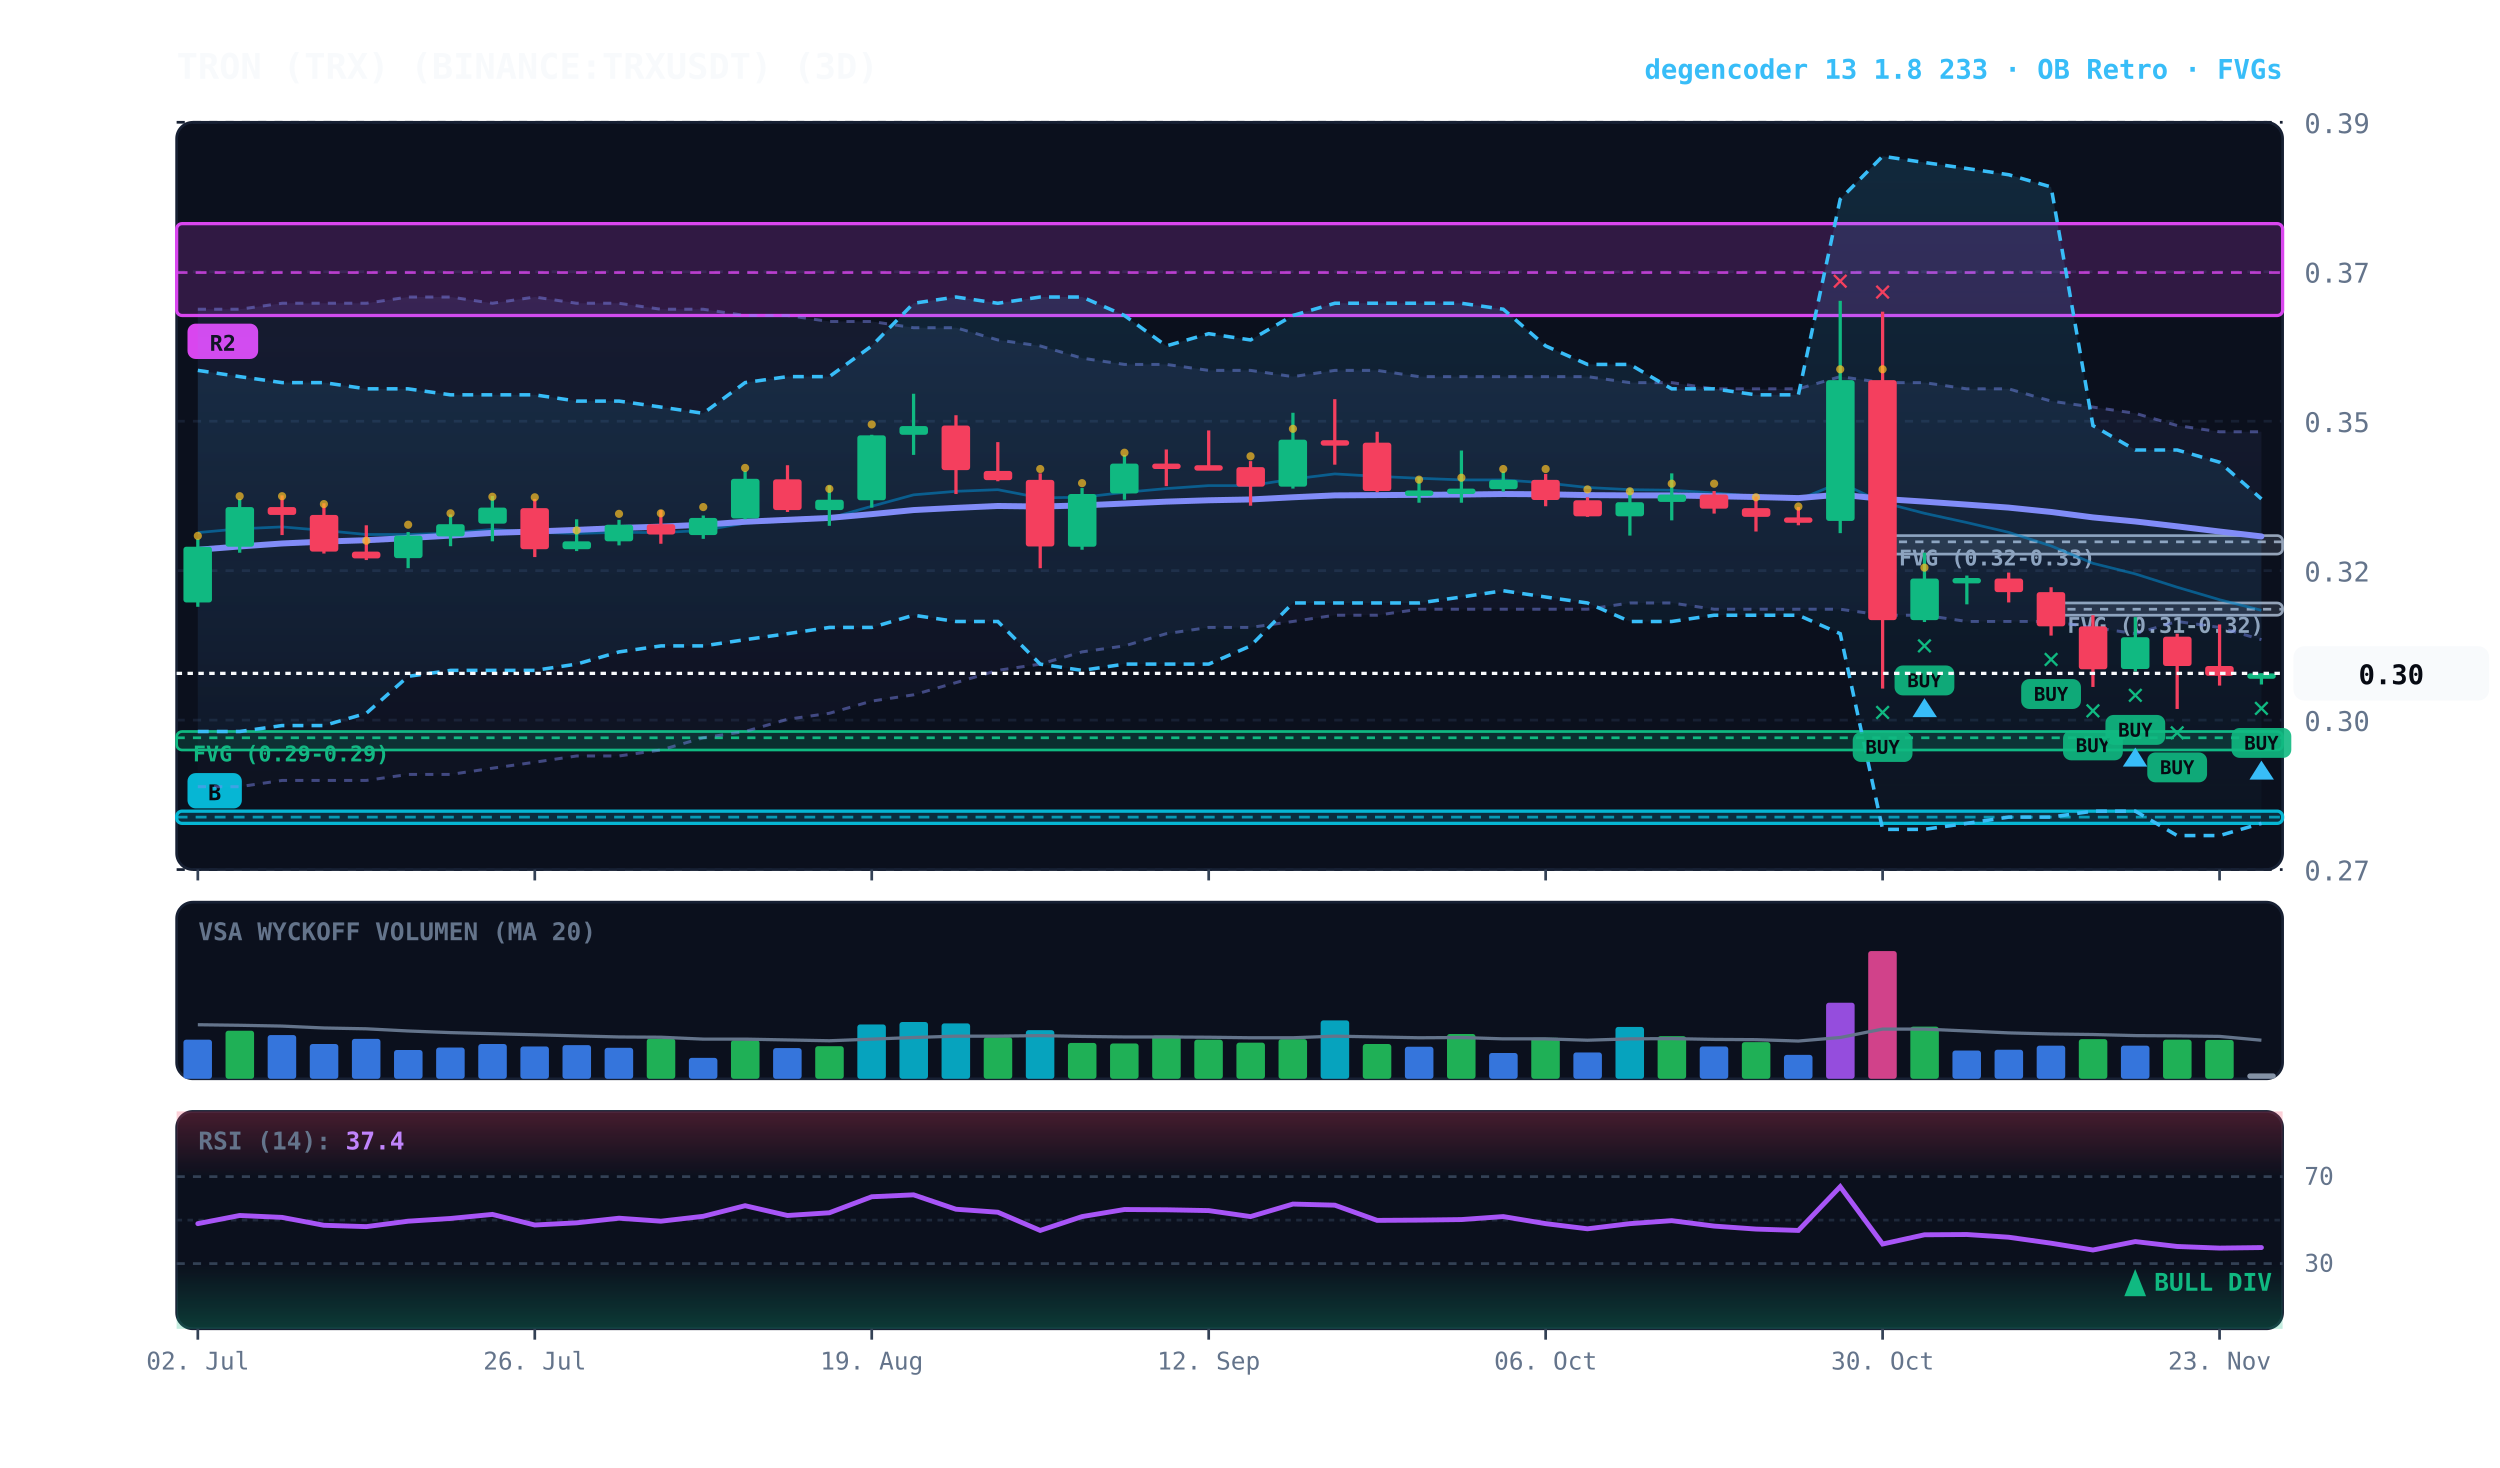
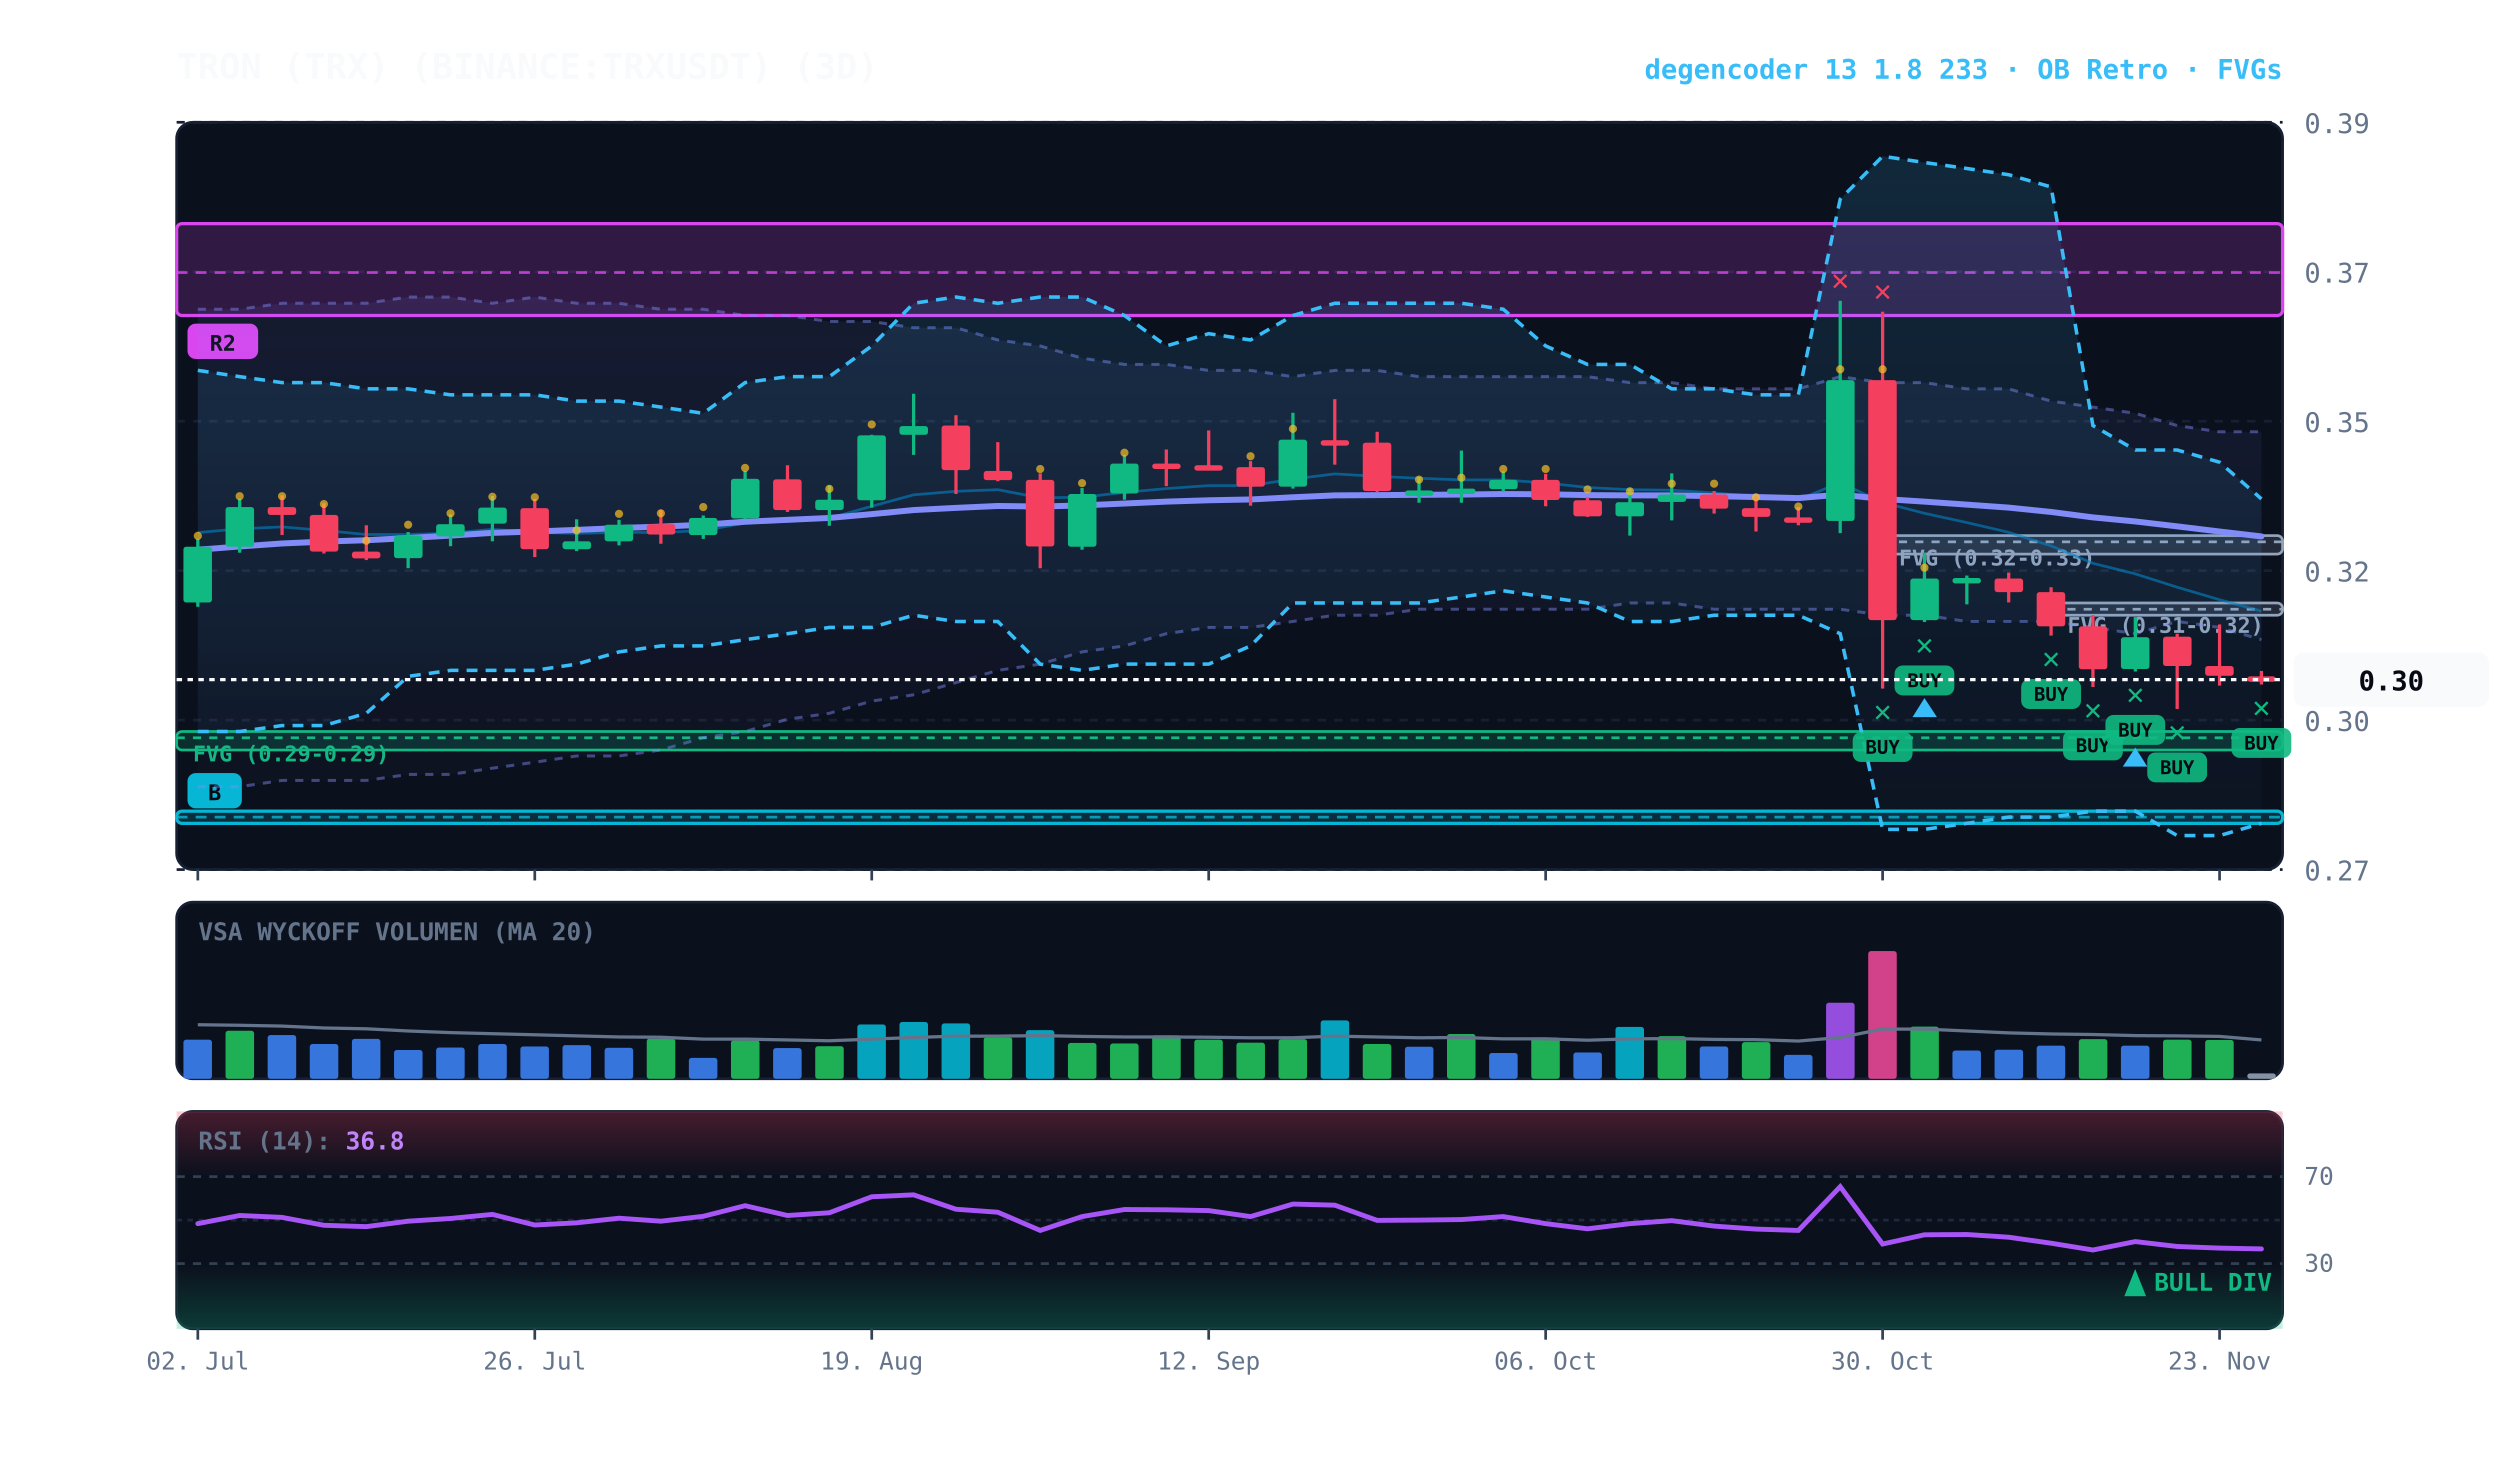
<svg xmlns="http://www.w3.org/2000/svg" viewBox="0 0 920 540" width="100%" height="100%" style="background:#070a13; font-family:'JetBrains Mono', monospace;">
  <defs>
    <linearGradient id="cloud-grad" x1="0%" y1="0%" x2="0%" y2="100%">
      <stop offset="0%" stop-color="#38bdf8" stop-opacity="0.14" />
      <stop offset="100%" stop-color="#38bdf8" stop-opacity="0.02" />
    </linearGradient>
    <linearGradient id="rfe-cloud" x1="0%" y1="0%" x2="0%" y2="100%">
      <stop offset="0%" stop-color="#818cf8" stop-opacity="0.09" />
      <stop offset="100%" stop-color="#818cf8" stop-opacity="0.02" />
    </linearGradient>
    <linearGradient id="rsi-overbought" x1="0%" y1="0%" x2="0%" y2="100%">
      <stop offset="0%" stop-color="#f43f5e" stop-opacity="0.25" />
      <stop offset="100%" stop-color="#f43f5e" stop-opacity="0.0" />
    </linearGradient>
    <linearGradient id="rsi-oversold" x1="0%" y1="0%" x2="0%" y2="100%">
      <stop offset="0%" stop-color="#10b981" stop-opacity="0.0" />
      <stop offset="100%" stop-color="#10b981" stop-opacity="0.25" />
    </linearGradient>
  </defs>
  <rect x="65" y="45" width="775" height="275" fill="#0b101d" rx="6" stroke="#172033" stroke-width="1" />
  <rect x="65" y="332" width="775" height="65" fill="#0b101d" rx="6" stroke="#172033" stroke-width="1" />
  <rect x="65" y="409" width="775" height="80" fill="#0b101d" rx="6" stroke="#172033" stroke-width="1" />
  <line x1="65" y1="320.0" x2="840" y2="320.0" stroke="#172033" stroke-dasharray="3,3" stroke-width="1" />
  <text x="848" y="324.0" fill="#64748b" font-size="10" text-anchor="start">0.27</text>
  <line x1="65" y1="265.0" x2="840" y2="265.0" stroke="#172033" stroke-dasharray="3,3" stroke-width="1" />
  <text x="848" y="269.0" fill="#64748b" font-size="10" text-anchor="start">0.30</text>
  <line x1="65" y1="210.0" x2="840" y2="210.0" stroke="#172033" stroke-dasharray="3,3" stroke-width="1" />
  <text x="848" y="214.0" fill="#64748b" font-size="10" text-anchor="start">0.32</text>
  <line x1="65" y1="155.0" x2="840" y2="155.0" stroke="#172033" stroke-dasharray="3,3" stroke-width="1" />
  <text x="848" y="159.0" fill="#64748b" font-size="10" text-anchor="start">0.35</text>
  <line x1="65" y1="100.0" x2="840" y2="100.0" stroke="#172033" stroke-dasharray="3,3" stroke-width="1" />
  <text x="848" y="104.0" fill="#64748b" font-size="10" text-anchor="start">0.37</text>
  <line x1="65" y1="45.0" x2="840" y2="45.0" stroke="#172033" stroke-dasharray="3,3" stroke-width="1" />
  <text x="848" y="49.0" fill="#64748b" font-size="10" text-anchor="start">0.39</text>
  <rect x="754.8" y="221.9" width="85.2" height="4.5" fill="rgba(148, 163, 184, 0.18)" stroke="#94a3b8" stroke-width="1" rx="2" />
  <line x1="754.8" y1="224.2" x2="840" y2="224.2" stroke="#94a3b8" stroke-dasharray="3,3" stroke-width="1" />
  <text x="760.8" y="232.9" fill="#94a3b8" font-size="8" font-weight="bold">FVG (0.31-0.32)</text>
  <rect x="692.8" y="197.1" width="147.2" height="6.8" fill="rgba(148, 163, 184, 0.18)" stroke="#94a3b8" stroke-width="1" rx="2" />
  <line x1="692.8" y1="199.4" x2="840" y2="199.4" stroke="#94a3b8" stroke-dasharray="3,3" stroke-width="1" />
  <text x="698.8" y="208.1" fill="#94a3b8" font-size="8" font-weight="bold">FVG (0.32-0.33)</text>
  <rect x="65.0" y="269.2" width="775.0" height="6.8" fill="rgba(16, 185, 129, 0.18)" stroke="#10b981" stroke-width="1" rx="2" />
  <line x1="65.0" y1="271.5" x2="840" y2="271.5" stroke="#10b981" stroke-dasharray="3,3" stroke-width="1" />
  <text x="71.0" y="280.2" fill="#10b981" font-size="8" font-weight="bold">FVG (0.29-0.29)</text>
  <rect x="65.0" y="82.3" width="775.0" height="33.8" fill="rgba(217, 70, 239, 0.18)" stroke="#d946ef" stroke-width="1.2" rx="2" />
  <line x1="65.0" y1="100.3" x2="840" y2="100.3" stroke="#d946ef" stroke-dasharray="4,3" stroke-width="1.0" opacity="0.8" />
  <rect x="69.0" y="119.1" width="26" height="13" fill="#d946ef" rx="3" />
  <text x="82.0" y="129.1" fill="#070a13" font-size="8" font-weight="bold" text-anchor="middle">R2</text>
  <rect x="65.0" y="298.5" width="775.0" height="4.5" fill="rgba(6, 182, 212, 0.18)" stroke="#06b6d4" stroke-width="1.2" rx="2" />
  <line x1="65.0" y1="300.7" x2="840" y2="300.7" stroke="#06b6d4" stroke-dasharray="4,3" stroke-width="1.0" opacity="0.8" />
  <rect x="69.0" y="284.5" width="20" height="13" fill="#06b6d4" rx="3" />
  <text x="79.0" y="294.5" fill="#070a13" font-size="8" font-weight="bold" text-anchor="middle">B</text>
  <polygon points="72.8,113.8 88.2,113.8 103.8,111.6 119.2,111.6 134.8,111.6 150.2,109.3 165.8,109.3 181.2,111.6 196.8,109.3 212.2,111.6 227.8,111.6 243.2,113.8 258.8,113.8 274.2,116.1 289.8,116.1 305.2,118.3 320.8,118.3 336.2,120.6 351.8,120.6 367.2,125.1 382.8,127.3 398.2,131.8 413.8,134.1 429.2,134.1 444.8,136.3 460.2,136.3 475.8,138.6 491.2,136.3 506.8,136.3 522.2,138.6 537.8,138.6 553.2,138.6 568.8,138.6 584.2,138.6 599.8,140.8 615.2,140.8 630.8,143.1 646.2,143.1 661.8,143.1 677.2,138.6 692.8,140.8 708.2,140.8 723.8,143.1 739.2,143.1 754.8,147.6 770.2,149.8 785.8,152.1 801.2,156.6 816.8,158.9 832.2,158.9 832.2,235.4 816.8,230.9 801.2,228.7 785.8,233.2 770.2,230.9 754.8,228.7 739.2,228.7 723.8,228.7 708.2,226.4 692.8,226.4 677.2,224.2 661.8,224.2 646.2,224.2 630.8,224.2 615.2,221.9 599.8,221.9 584.2,224.2 568.8,224.2 553.2,224.2 537.8,224.2 522.2,224.2 506.8,226.4 491.2,226.4 475.8,228.7 460.2,230.9 444.8,230.9 429.2,233.2 413.8,237.7 398.2,239.9 382.8,244.4 367.2,246.7 351.8,251.2 336.2,255.7 320.8,258.0 305.2,262.5 289.8,264.7 274.2,269.2 258.8,271.5 243.2,276.0 227.8,278.2 212.2,278.2 196.8,280.5 181.2,282.7 165.8,285.0 150.2,285.0 134.8,287.2 119.2,287.2 103.8,287.2 88.2,289.5 72.8,289.5" fill="url(#rfe-cloud)" />
  <polyline points="72.8,113.8 88.2,113.8 103.8,111.6 119.2,111.6 134.8,111.6 150.2,109.3 165.8,109.3 181.2,111.6 196.8,109.3 212.2,111.6 227.8,111.6 243.2,113.8 258.8,113.8 274.2,116.1 289.8,116.1 305.2,118.3 320.8,118.3 336.2,120.6 351.8,120.6 367.2,125.1 382.8,127.3 398.2,131.8 413.8,134.1 429.2,134.1 444.8,136.3 460.2,136.3 475.8,138.6 491.2,136.3 506.8,136.3 522.2,138.6 537.8,138.6 553.2,138.6 568.8,138.6 584.2,138.6 599.8,140.8 615.2,140.8 630.8,143.1 646.2,143.1 661.8,143.1 677.2,138.6 692.8,140.8 708.2,140.8 723.8,143.1 739.2,143.1 754.8,147.6 770.2,149.8 785.8,152.1 801.2,156.6 816.8,158.9 832.2,158.9" fill="none" stroke="#818cf8" stroke-width="1.1" stroke-opacity="0.45" stroke-dasharray="3,3" />
  <polyline points="72.8,289.5 88.2,289.5 103.8,287.2 119.2,287.2 134.8,287.2 150.2,285.0 165.8,285.0 181.2,282.7 196.8,280.5 212.2,278.2 227.8,278.2 243.2,276.0 258.8,271.5 274.2,269.2 289.8,264.7 305.2,262.5 320.8,258.0 336.2,255.7 351.8,251.2 367.2,246.7 382.8,244.4 398.2,239.9 413.8,237.7 429.2,233.2 444.8,230.9 460.2,230.9 475.8,228.7 491.2,226.4 506.8,226.4 522.2,224.2 537.8,224.2 553.2,224.2 568.8,224.2 584.2,224.2 599.8,221.9 615.2,221.9 630.8,224.2 646.2,224.2 661.8,224.2 677.2,224.2 692.8,226.4 708.2,226.4 723.8,228.7 739.2,228.7 754.8,228.7 770.2,230.9 785.8,233.2 801.2,228.7 816.8,230.9 832.2,235.4" fill="none" stroke="#818cf8" stroke-width="1.1" stroke-opacity="0.45" stroke-dasharray="3,3" />
  <polygon points="72.8,136.3 88.2,138.6 103.8,140.8 119.2,140.8 134.8,143.1 150.2,143.1 165.8,145.3 181.2,145.3 196.8,145.3 212.2,147.6 227.8,147.6 243.2,149.8 258.8,152.1 274.2,140.8 289.8,138.6 305.2,138.6 320.8,127.3 336.2,111.6 351.8,109.3 367.2,111.6 382.8,109.3 398.2,109.3 413.8,116.1 429.2,127.3 444.8,122.8 460.2,125.1 475.8,116.1 491.2,111.6 506.8,111.6 522.2,111.6 537.8,111.6 553.2,113.8 568.8,127.3 584.2,134.1 599.8,134.1 615.2,143.1 630.8,143.1 646.2,145.3 661.8,145.3 677.2,73.3 692.8,57.5 708.2,59.8 723.8,62.0 739.2,64.3 754.8,68.8 770.2,156.6 785.8,165.6 801.2,165.6 816.8,170.1 832.2,183.6 832.2,303.0 816.8,307.5 801.2,307.5 785.8,298.5 770.2,298.5 754.8,300.7 739.2,300.7 723.8,303.0 708.2,305.2 692.8,305.2 677.2,233.2 661.8,226.4 646.2,226.4 630.8,226.4 615.2,228.7 599.8,228.7 584.2,221.9 568.8,219.7 553.2,217.4 537.8,219.7 522.2,221.9 506.8,221.9 491.2,221.9 475.8,221.9 460.2,237.7 444.8,244.4 429.2,244.4 413.8,244.4 398.2,246.7 382.8,244.4 367.2,228.7 351.8,228.7 336.2,226.4 320.8,230.9 305.2,230.9 289.8,233.2 274.2,235.4 258.8,237.7 243.2,237.7 227.8,239.9 212.2,244.4 196.8,246.7 181.2,246.7 165.8,246.7 150.2,248.9 134.8,262.5 119.2,267.0 103.8,267.0 88.2,269.2 72.8,269.2" fill="url(#cloud-grad)" />
  <polyline points="72.8,136.3 88.2,138.6 103.8,140.8 119.2,140.8 134.8,143.1 150.2,143.1 165.8,145.3 181.2,145.3 196.8,145.3 212.2,147.6 227.8,147.6 243.2,149.8 258.8,152.1 274.2,140.8 289.8,138.6 305.2,138.6 320.8,127.3 336.2,111.6 351.8,109.3 367.2,111.6 382.8,109.3 398.2,109.3 413.8,116.1 429.2,127.3 444.8,122.8 460.2,125.1 475.8,116.1 491.2,111.6 506.8,111.6 522.2,111.6 537.8,111.6 553.2,113.8 568.8,127.3 584.2,134.1 599.8,134.1 615.2,143.1 630.8,143.1 646.2,145.3 661.8,145.3 677.2,73.3 692.8,57.5 708.2,59.8 723.8,62.0 739.2,64.3 754.8,68.8 770.2,156.6 785.8,165.6 801.2,165.6 816.8,170.1 832.2,183.6" fill="none" stroke="#38bdf8" stroke-width="1.3" stroke-dasharray="4,3" />
  <polyline points="72.8,269.2 88.2,269.2 103.8,267.0 119.2,267.0 134.8,262.5 150.2,248.9 165.8,246.7 181.2,246.7 196.8,246.7 212.2,244.4 227.8,239.9 243.2,237.7 258.8,237.7 274.2,235.4 289.8,233.2 305.2,230.9 320.8,230.9 336.2,226.4 351.8,228.7 367.2,228.7 382.8,244.4 398.2,246.7 413.8,244.4 429.2,244.4 444.8,244.4 460.2,237.7 475.8,221.9 491.2,221.9 506.8,221.9 522.2,221.9 537.8,219.7 553.2,217.4 568.8,219.7 584.2,221.9 599.8,228.7 615.2,228.7 630.8,226.4 646.2,226.4 661.8,226.4 677.2,233.2 692.8,305.2 708.2,305.2 723.8,303.0 739.2,300.7 754.8,300.7 770.2,298.5 785.8,298.5 801.2,307.5 816.8,307.5 832.2,303.0" fill="none" stroke="#38bdf8" stroke-width="1.3" stroke-dasharray="4,3" />
-   <polyline points="72.8,196.0 88.2,194.6 103.8,193.9 119.2,195.2 134.8,196.7 150.2,196.7 165.8,196.2 181.2,194.8 196.8,195.9 212.2,196.3 227.8,195.9 243.2,196.0 258.8,195.2 274.2,192.5 289.8,191.8 305.2,190.7 320.8,186.3 336.2,182.1 351.8,180.8 367.2,180.2 382.8,183.2 398.2,183.0 413.8,181.2 429.2,179.8 444.8,178.7 460.2,178.7 475.8,176.3 491.2,174.4 506.8,175.3 522.2,176.0 537.8,176.6 553.2,176.6 568.8,177.7 584.2,179.4 599.8,180.2 615.2,180.4 630.8,181.4 646.2,182.7 661.8,183.9 677.2,177.6 692.8,184.9 708.2,188.9 723.8,192.3 739.2,195.9 754.8,200.9 770.2,207.3 785.8,211.2 801.2,216.1 816.8,220.7 832.2,224.6" fill="none" stroke="#0284c7" stroke-width="1.0" stroke-opacity="0.6" />
+   <polyline points="72.8,196.0 88.2,194.6 103.8,193.9 119.2,195.2 134.8,196.7 150.2,196.7 165.8,196.2 181.2,194.8 196.8,195.9 212.2,196.3 227.8,195.9 243.2,196.0 258.8,195.2 274.2,192.5 289.8,191.8 305.2,190.7 320.8,186.3 336.2,182.1 351.8,180.8 367.2,180.2 382.8,183.2 398.2,183.0 413.8,181.2 429.2,179.8 444.8,178.7 460.2,178.7 475.8,176.3 491.2,174.4 506.8,175.3 522.2,176.0 537.8,176.6 553.2,176.6 568.8,177.7 584.2,179.4 599.8,180.2 615.2,180.4 630.8,181.4 646.2,182.7 661.8,183.9 677.2,177.6 692.8,184.9 708.2,188.9 723.8,192.3 739.2,195.9 754.8,200.9 770.2,207.3 785.8,211.2 801.2,216.1 816.8,220.7 832.2,224.9" fill="none" stroke="#0284c7" stroke-width="1.0" stroke-opacity="0.6" />
  <polyline points="72.8,202.3 88.2,201.1 103.8,200.0 119.2,199.3 134.8,198.8 150.2,198.0 165.8,197.1 181.2,196.1 196.8,195.6 212.2,195.0 227.8,194.3 243.2,193.8 258.8,193.1 274.2,192.0 289.8,191.3 305.2,190.6 320.8,189.2 336.2,187.7 351.8,186.9 367.2,186.2 382.8,186.4 398.2,186.0 413.8,185.3 429.2,184.6 444.8,184.1 460.2,183.8 475.8,183.0 491.2,182.3 506.8,182.2 522.2,182.1 537.8,182.0 553.2,181.8 568.8,181.9 584.2,182.2 599.8,182.3 615.2,182.3 630.8,182.6 646.2,182.9 661.8,183.3 677.2,182.0 692.8,183.6 708.2,184.6 723.8,185.7 739.2,186.8 754.8,188.4 770.2,190.4 785.8,191.9 801.2,193.7 816.8,195.6 832.2,197.4" fill="none" stroke="#818cf8" stroke-width="2.2" stroke-linecap="round" />
  <line x1="72.8" y1="198.3" x2="72.8" y2="223.3" stroke="#10b981" stroke-width="1.2" />
  <rect x="67.5" y="201.2" width="10.5" height="20.5" fill="#10b981" rx="1" />
  <circle cx="72.8" cy="197.2" r="1.5" fill="#fbbf24" opacity="0.7" />
  <line x1="88.2" y1="183.6" x2="88.2" y2="203.4" stroke="#10b981" stroke-width="1.2" />
  <rect x="83.0" y="186.6" width="10.5" height="14.6" fill="#10b981" rx="1" />
  <circle cx="88.2" cy="182.6" r="1.5" fill="#fbbf24" opacity="0.7" />
  <line x1="103.8" y1="182.3" x2="103.8" y2="196.9" stroke="#f43f5e" stroke-width="1.2" />
  <rect x="98.5" y="186.6" width="10.5" height="2.9" fill="#f43f5e" rx="1" />
  <circle cx="103.8" cy="182.6" r="1.5" fill="#fbbf24" opacity="0.7" />
  <line x1="119.2" y1="185.2" x2="119.2" y2="203.7" stroke="#f43f5e" stroke-width="1.2" />
  <rect x="114.0" y="189.5" width="10.5" height="13.5" fill="#f43f5e" rx="1" />
  <circle cx="119.2" cy="185.5" r="1.5" fill="#fbbf24" opacity="0.7" />
  <line x1="134.8" y1="193.3" x2="134.8" y2="206.1" stroke="#f43f5e" stroke-width="1.2" />
  <rect x="129.5" y="203.0" width="10.5" height="2.5" fill="#f43f5e" rx="1" />
  <circle cx="134.8" cy="199.0" r="1.5" fill="#fbbf24" opacity="0.7" />
  <line x1="150.2" y1="195.8" x2="150.2" y2="209.1" stroke="#10b981" stroke-width="1.2" />
  <rect x="145.0" y="197.1" width="10.5" height="8.3" fill="#10b981" rx="1" />
  <circle cx="150.2" cy="193.1" r="1.5" fill="#fbbf24" opacity="0.7" />
  <line x1="165.8" y1="189.3" x2="165.8" y2="201.0" stroke="#10b981" stroke-width="1.2" />
  <rect x="160.5" y="192.9" width="10.5" height="4.5" fill="#10b981" rx="1" />
  <circle cx="165.8" cy="188.9" r="1.5" fill="#fbbf24" opacity="0.7" />
  <line x1="181.2" y1="182.5" x2="181.2" y2="199.2" stroke="#10b981" stroke-width="1.2" />
  <rect x="176.0" y="186.8" width="10.5" height="5.9" fill="#10b981" rx="1" />
  <circle cx="181.2" cy="182.8" r="1.5" fill="#fbbf24" opacity="0.7" />
  <line x1="196.8" y1="183.6" x2="196.8" y2="205.0" stroke="#f43f5e" stroke-width="1.2" />
  <rect x="191.5" y="187.0" width="10.5" height="15.1" fill="#f43f5e" rx="1" />
  <circle cx="196.8" cy="183.0" r="1.5" fill="#fbbf24" opacity="0.7" />
  <line x1="212.2" y1="191.1" x2="212.2" y2="202.8" stroke="#10b981" stroke-width="1.2" />
  <rect x="207.0" y="199.2" width="10.5" height="2.9" fill="#10b981" rx="1" />
  <circle cx="212.2" cy="195.2" r="1.5" fill="#fbbf24" opacity="0.7" />
  <line x1="227.8" y1="191.3" x2="227.8" y2="200.7" stroke="#10b981" stroke-width="1.2" />
  <rect x="222.5" y="193.1" width="10.5" height="6.1" fill="#10b981" rx="1" />
  <circle cx="227.8" cy="189.1" r="1.5" fill="#fbbf24" opacity="0.7" />
  <line x1="243.2" y1="187.7" x2="243.2" y2="200.1" stroke="#f43f5e" stroke-width="1.2" />
  <rect x="238.0" y="192.9" width="10.5" height="3.8" fill="#f43f5e" rx="1" />
  <circle cx="243.2" cy="188.9" r="1.5" fill="#fbbf24" opacity="0.7" />
  <line x1="258.8" y1="189.7" x2="258.8" y2="198.3" stroke="#10b981" stroke-width="1.2" />
  <rect x="253.5" y="190.6" width="10.5" height="6.3" fill="#10b981" rx="1" />
  <circle cx="258.8" cy="186.6" r="1.5" fill="#fbbf24" opacity="0.7" />
  <line x1="274.2" y1="173.3" x2="274.2" y2="191.1" stroke="#10b981" stroke-width="1.2" />
  <rect x="269.0" y="176.2" width="10.5" height="14.6" fill="#10b981" rx="1" />
  <circle cx="274.2" cy="172.2" r="1.5" fill="#fbbf24" opacity="0.7" />
  <line x1="289.8" y1="171.2" x2="289.8" y2="188.4" stroke="#f43f5e" stroke-width="1.2" />
  <rect x="284.5" y="176.4" width="10.5" height="11.3" fill="#f43f5e" rx="1" />
  <line x1="305.2" y1="178.7" x2="305.2" y2="193.5" stroke="#10b981" stroke-width="1.2" />
  <rect x="300.0" y="183.9" width="10.5" height="3.8" fill="#10b981" rx="1" />
  <circle cx="305.2" cy="179.9" r="1.5" fill="#fbbf24" opacity="0.7" />
  <line x1="320.8" y1="160.0" x2="320.8" y2="186.8" stroke="#10b981" stroke-width="1.2" />
  <rect x="315.5" y="160.2" width="10.5" height="23.9" fill="#10b981" rx="1" />
  <circle cx="320.8" cy="156.2" r="1.5" fill="#fbbf24" opacity="0.7" />
  <line x1="336.2" y1="144.9" x2="336.2" y2="167.4" stroke="#10b981" stroke-width="1.2" />
  <rect x="331.0" y="156.8" width="10.5" height="3.2" fill="#10b981" rx="1" />
  <line x1="351.8" y1="152.8" x2="351.8" y2="181.8" stroke="#f43f5e" stroke-width="1.2" />
  <rect x="346.5" y="156.6" width="10.5" height="16.4" fill="#f43f5e" rx="1" />
  <line x1="367.2" y1="162.7" x2="367.2" y2="177.1" stroke="#f43f5e" stroke-width="1.2" />
  <rect x="362.0" y="173.3" width="10.5" height="3.4" fill="#f43f5e" rx="1" />
  <line x1="382.8" y1="174.2" x2="382.8" y2="209.1" stroke="#f43f5e" stroke-width="1.2" />
  <rect x="377.5" y="176.6" width="10.5" height="24.5" fill="#f43f5e" rx="1" />
  <circle cx="382.8" cy="172.6" r="1.5" fill="#fbbf24" opacity="0.7" />
  <line x1="398.2" y1="179.6" x2="398.2" y2="202.3" stroke="#10b981" stroke-width="1.2" />
  <rect x="393.0" y="181.8" width="10.5" height="19.4" fill="#10b981" rx="1" />
  <circle cx="398.2" cy="177.8" r="1.5" fill="#fbbf24" opacity="0.7" />
  <line x1="413.8" y1="167.4" x2="413.8" y2="183.9" stroke="#10b981" stroke-width="1.2" />
  <rect x="408.5" y="170.6" width="10.5" height="11.0" fill="#10b981" rx="1" />
  <circle cx="413.8" cy="166.6" r="1.5" fill="#fbbf24" opacity="0.7" />
  <line x1="429.2" y1="165.4" x2="429.2" y2="178.9" stroke="#f43f5e" stroke-width="1.2" />
  <rect x="424.0" y="170.6" width="10.5" height="2.0" fill="#f43f5e" rx="1" />
  <line x1="444.8" y1="158.4" x2="444.8" y2="172.8" stroke="#f43f5e" stroke-width="1.2" />
  <rect x="439.5" y="171.2" width="10.5" height="2.0" fill="#f43f5e" rx="1" />
  <line x1="460.2" y1="169.7" x2="460.2" y2="186.1" stroke="#f43f5e" stroke-width="1.2" />
  <rect x="455.0" y="171.9" width="10.5" height="7.2" fill="#f43f5e" rx="1" />
  <circle cx="460.2" cy="167.9" r="1.5" fill="#fbbf24" opacity="0.7" />
  <line x1="475.8" y1="151.9" x2="475.8" y2="179.8" stroke="#10b981" stroke-width="1.2" />
  <rect x="470.5" y="161.8" width="10.5" height="17.3" fill="#10b981" rx="1" />
  <circle cx="475.8" cy="157.8" r="1.5" fill="#fbbf24" opacity="0.7" />
  <line x1="491.2" y1="146.9" x2="491.2" y2="171.0" stroke="#f43f5e" stroke-width="1.2" />
  <rect x="486.0" y="162.0" width="10.5" height="2.0" fill="#f43f5e" rx="1" />
  <line x1="506.8" y1="158.9" x2="506.8" y2="181.1" stroke="#f43f5e" stroke-width="1.2" />
  <rect x="501.5" y="162.9" width="10.5" height="17.8" fill="#f43f5e" rx="1" />
  <line x1="522.2" y1="175.5" x2="522.2" y2="185.0" stroke="#10b981" stroke-width="1.2" />
  <rect x="517.0" y="180.5" width="10.5" height="2.0" fill="#10b981" rx="1" />
  <circle cx="522.2" cy="176.5" r="1.5" fill="#fbbf24" opacity="0.7" />
  <line x1="537.8" y1="165.8" x2="537.8" y2="185.0" stroke="#10b981" stroke-width="1.2" />
  <rect x="532.5" y="179.8" width="10.5" height="2.0" fill="#10b981" rx="1" />
  <circle cx="537.8" cy="175.8" r="1.5" fill="#fbbf24" opacity="0.7" />
  <line x1="553.2" y1="173.5" x2="553.2" y2="180.9" stroke="#10b981" stroke-width="1.2" />
  <rect x="548.0" y="176.6" width="10.5" height="3.4" fill="#10b981" rx="1" />
  <circle cx="553.2" cy="172.6" r="1.5" fill="#fbbf24" opacity="0.7" />
  <line x1="568.8" y1="174.4" x2="568.8" y2="186.3" stroke="#f43f5e" stroke-width="1.2" />
  <rect x="563.5" y="176.6" width="10.5" height="7.4" fill="#f43f5e" rx="1" />
  <circle cx="568.8" cy="172.6" r="1.5" fill="#fbbf24" opacity="0.7" />
  <line x1="584.2" y1="183.0" x2="584.2" y2="190.2" stroke="#f43f5e" stroke-width="1.2" />
  <rect x="579.0" y="184.1" width="10.5" height="5.9" fill="#f43f5e" rx="1" />
  <circle cx="584.2" cy="180.1" r="1.5" fill="#fbbf24" opacity="0.7" />
  <line x1="599.8" y1="179.8" x2="599.8" y2="197.1" stroke="#10b981" stroke-width="1.2" />
  <rect x="594.5" y="184.8" width="10.5" height="5.2" fill="#10b981" rx="1" />
  <circle cx="599.8" cy="180.8" r="1.5" fill="#fbbf24" opacity="0.7" />
  <line x1="615.2" y1="174.2" x2="615.2" y2="191.5" stroke="#10b981" stroke-width="1.2" />
  <rect x="610.0" y="182.0" width="10.5" height="2.7" fill="#10b981" rx="1" />
  <circle cx="615.2" cy="178.0" r="1.5" fill="#fbbf24" opacity="0.7" />
  <line x1="630.8" y1="180.7" x2="630.8" y2="189.0" stroke="#f43f5e" stroke-width="1.2" />
  <rect x="625.5" y="182.0" width="10.5" height="5.2" fill="#f43f5e" rx="1" />
  <circle cx="630.8" cy="178.0" r="1.5" fill="#fbbf24" opacity="0.7" />
  <line x1="646.2" y1="182.7" x2="646.2" y2="195.6" stroke="#f43f5e" stroke-width="1.2" />
  <rect x="641.0" y="187.0" width="10.5" height="3.2" fill="#f43f5e" rx="1" />
  <circle cx="646.2" cy="183.0" r="1.5" fill="#fbbf24" opacity="0.7" />
  <line x1="661.8" y1="186.6" x2="661.8" y2="193.3" stroke="#f43f5e" stroke-width="1.2" />
  <rect x="656.5" y="190.4" width="10.5" height="2.0" fill="#f43f5e" rx="1" />
  <circle cx="661.8" cy="186.4" r="1.5" fill="#fbbf24" opacity="0.7" />
  <line x1="677.2" y1="110.7" x2="677.2" y2="196.2" stroke="#10b981" stroke-width="1.2" />
  <rect x="672.0" y="139.9" width="10.5" height="51.8" fill="#10b981" rx="1" />
  <text x="677.2" y="106.7" fill="#f43f5e" font-size="11" font-weight="bold" text-anchor="middle">✕</text>
  <circle cx="677.2" cy="135.9" r="1.5" fill="#fbbf24" opacity="0.7" />
  <line x1="692.8" y1="114.7" x2="692.8" y2="253.4" stroke="#f43f5e" stroke-width="1.2" />
  <rect x="687.5" y="139.9" width="10.5" height="88.3" fill="#f43f5e" rx="1" />
  <text x="692.8" y="265.4" fill="#10b981" font-size="11" font-weight="bold" text-anchor="middle">✕</text>
  <rect x="681.8" y="269.4" width="22" height="11" fill="#10b981" rx="3" opacity="0.9" />
  <text x="692.8" y="277.4" fill="#070a13" font-size="7" font-weight="bold" text-anchor="middle">BUY</text>
  <text x="692.8" y="110.7" fill="#f43f5e" font-size="11" font-weight="bold" text-anchor="middle">✕</text>
  <circle cx="692.8" cy="135.9" r="1.5" fill="#fbbf24" opacity="0.7" />
  <line x1="708.2" y1="203.4" x2="708.2" y2="228.9" stroke="#10b981" stroke-width="1.2" />
  <rect x="703.0" y="212.9" width="10.5" height="15.3" fill="#10b981" rx="1" />
  <text x="708.2" y="240.9" fill="#10b981" font-size="11" font-weight="bold" text-anchor="middle">✕</text>
  <rect x="697.2" y="244.9" width="22" height="11" fill="#10b981" rx="3" opacity="0.9" />
  <text x="708.2" y="252.9" fill="#070a13" font-size="7" font-weight="bold" text-anchor="middle">BUY</text>
  <polygon points="708.2,256.9 703.8,263.9 712.8,263.9" fill="#38bdf8" />
  <circle cx="708.2" cy="208.9" r="1.5" fill="#fbbf24" opacity="0.7" />
  <line x1="723.8" y1="211.8" x2="723.8" y2="222.4" stroke="#10b981" stroke-width="1.2" />
  <rect x="718.5" y="212.7" width="10.5" height="2.0" fill="#10b981" rx="1" />
  <line x1="739.2" y1="210.7" x2="739.2" y2="221.7" stroke="#f43f5e" stroke-width="1.2" />
  <rect x="734.0" y="212.9" width="10.5" height="5.0" fill="#f43f5e" rx="1" />
  <line x1="754.8" y1="216.1" x2="754.8" y2="233.9" stroke="#f43f5e" stroke-width="1.2" />
  <rect x="749.5" y="217.9" width="10.5" height="12.6" fill="#f43f5e" rx="1" />
  <text x="754.8" y="245.9" fill="#10b981" font-size="11" font-weight="bold" text-anchor="middle">✕</text>
  <rect x="743.8" y="249.9" width="22" height="11" fill="#10b981" rx="3" opacity="0.9" />
  <text x="754.8" y="257.9" fill="#070a13" font-size="7" font-weight="bold" text-anchor="middle">BUY</text>
  <line x1="770.2" y1="226.4" x2="770.2" y2="252.8" stroke="#f43f5e" stroke-width="1.2" />
  <rect x="765.0" y="230.5" width="10.5" height="15.8" fill="#f43f5e" rx="1" />
  <text x="770.2" y="264.8" fill="#10b981" font-size="11" font-weight="bold" text-anchor="middle">✕</text>
  <rect x="759.2" y="268.8" width="22" height="11" fill="#10b981" rx="3" opacity="0.9" />
  <text x="770.2" y="276.8" fill="#070a13" font-size="7" font-weight="bold" text-anchor="middle">BUY</text>
  <line x1="785.8" y1="227.1" x2="785.8" y2="247.1" stroke="#10b981" stroke-width="1.2" />
  <rect x="780.5" y="234.5" width="10.5" height="11.7" fill="#10b981" rx="1" />
  <text x="785.8" y="259.1" fill="#10b981" font-size="11" font-weight="bold" text-anchor="middle">✕</text>
  <rect x="774.8" y="263.1" width="22" height="11" fill="#10b981" rx="3" opacity="0.9" />
  <text x="785.8" y="271.1" fill="#070a13" font-size="7" font-weight="bold" text-anchor="middle">BUY</text>
  <polygon points="785.8,275.1 781.2,282.1 790.2,282.1" fill="#38bdf8" />
  <line x1="801.2" y1="233.2" x2="801.2" y2="260.9" stroke="#f43f5e" stroke-width="1.2" />
  <rect x="796.0" y="234.3" width="10.5" height="10.8" fill="#f43f5e" rx="1" />
  <text x="801.2" y="272.9" fill="#10b981" font-size="11" font-weight="bold" text-anchor="middle">✕</text>
  <rect x="790.2" y="276.9" width="22" height="11" fill="#10b981" rx="3" opacity="0.9" />
  <text x="801.2" y="284.9" fill="#070a13" font-size="7" font-weight="bold" text-anchor="middle">BUY</text>
  <line x1="816.8" y1="229.8" x2="816.8" y2="252.3" stroke="#f43f5e" stroke-width="1.2" />
  <rect x="811.5" y="245.1" width="10.5" height="3.6" fill="#f43f5e" rx="1" />
-   <line x1="832.2" y1="247.8" x2="832.2" y2="251.9" stroke="#10b981" stroke-width="1.2" />
-   <rect x="827.0" y="247.8" width="10.5" height="2.0" fill="#10b981" rx="1" />
+   <line x1="832.2" y1="246.9" x2="832.2" y2="251.9" stroke="#f43f5e" stroke-width="1.2" />
+   <rect x="827.0" y="248.9" width="10.5" height="2.0" fill="#f43f5e" rx="1" />
  <text x="832.2" y="263.9" fill="#10b981" font-size="11" font-weight="bold" text-anchor="middle">✕</text>
  <rect x="821.2" y="267.9" width="22" height="11" fill="#10b981" rx="3" opacity="0.9" />
  <text x="832.2" y="275.9" fill="#070a13" font-size="7" font-weight="bold" text-anchor="middle">BUY</text>
-   <polygon points="832.2,279.9 827.8,286.9 836.8,286.9" fill="#38bdf8" />
-   <line x1="65" y1="247.8" x2="840" y2="247.8" stroke="#f8fafc" stroke-width="1.2" stroke-dasharray="2,2" />
-   <rect x="844" y="237.8" width="72" height="20" fill="#f8fafc" rx="4" />
-   <text x="880" y="251.8" fill="#070a13" font-size="10" font-weight="bold" text-anchor="middle">0.30</text>
+   <line x1="65" y1="250.1" x2="840" y2="250.1" stroke="#f8fafc" stroke-width="1.2" stroke-dasharray="2,2" />
+   <rect x="844" y="240.1" width="72" height="20" fill="#f8fafc" rx="4" />
+   <text x="880" y="254.1" fill="#070a13" font-size="10" font-weight="bold" text-anchor="middle">0.30</text>
  <text x="73" y="346" fill="#64748b" font-size="9" font-weight="bold">VSA WYCKOFF VOLUMEN (MA 20)</text>
  <rect x="67.5" y="382.6" width="10.5" height="14.4" fill="#3b82f6" opacity="0.88" rx="1" />
  <rect x="83.0" y="379.3" width="10.5" height="17.7" fill="#22c55e" opacity="0.88" rx="1" />
  <rect x="98.5" y="380.9" width="10.5" height="16.1" fill="#3b82f6" opacity="0.88" rx="1" />
  <rect x="114.0" y="384.2" width="10.5" height="12.8" fill="#3b82f6" opacity="0.88" rx="1" />
  <rect x="129.5" y="382.3" width="10.5" height="14.7" fill="#3b82f6" opacity="0.88" rx="1" />
  <rect x="145.0" y="386.4" width="10.5" height="10.6" fill="#3b82f6" opacity="0.88" rx="1" />
  <rect x="160.5" y="385.5" width="10.5" height="11.5" fill="#3b82f6" opacity="0.88" rx="1" />
  <rect x="176.0" y="384.2" width="10.5" height="12.8" fill="#3b82f6" opacity="0.88" rx="1" />
  <rect x="191.5" y="385.1" width="10.5" height="11.9" fill="#3b82f6" opacity="0.88" rx="1" />
  <rect x="207.0" y="384.6" width="10.5" height="12.4" fill="#3b82f6" opacity="0.88" rx="1" />
  <rect x="222.5" y="385.6" width="10.5" height="11.4" fill="#3b82f6" opacity="0.88" rx="1" />
  <rect x="238.0" y="382.2" width="10.5" height="14.8" fill="#22c55e" opacity="0.88" rx="1" />
  <rect x="253.5" y="389.3" width="10.5" height="7.7" fill="#3b82f6" opacity="0.88" rx="1" />
  <rect x="269.0" y="382.8" width="10.5" height="14.2" fill="#22c55e" opacity="0.88" rx="1" />
  <rect x="284.5" y="385.7" width="10.5" height="11.3" fill="#3b82f6" opacity="0.88" rx="1" />
  <rect x="300.0" y="385.0" width="10.5" height="12.0" fill="#22c55e" opacity="0.88" rx="1" />
  <rect x="315.5" y="377.0" width="10.5" height="20.0" fill="#06b6d4" opacity="0.88" rx="1" />
  <rect x="331.0" y="376.1" width="10.5" height="20.9" fill="#06b6d4" opacity="0.88" rx="1" />
  <rect x="346.5" y="376.6" width="10.5" height="20.4" fill="#06b6d4" opacity="0.88" rx="1" />
  <rect x="362.0" y="381.7" width="10.5" height="15.3" fill="#22c55e" opacity="0.88" rx="1" />
  <rect x="377.5" y="379.1" width="10.5" height="17.9" fill="#06b6d4" opacity="0.88" rx="1" />
  <rect x="393.0" y="383.8" width="10.5" height="13.2" fill="#22c55e" opacity="0.88" rx="1" />
  <rect x="408.5" y="384.0" width="10.5" height="13.0" fill="#22c55e" opacity="0.88" rx="1" />
  <rect x="424.0" y="381.1" width="10.5" height="15.9" fill="#22c55e" opacity="0.88" rx="1" />
  <rect x="439.5" y="382.6" width="10.5" height="14.4" fill="#22c55e" opacity="0.88" rx="1" />
  <rect x="455.0" y="383.7" width="10.5" height="13.3" fill="#22c55e" opacity="0.88" rx="1" />
  <rect x="470.5" y="382.4" width="10.5" height="14.6" fill="#22c55e" opacity="0.88" rx="1" />
  <rect x="486.0" y="375.5" width="10.5" height="21.5" fill="#06b6d4" opacity="0.88" rx="1" />
  <rect x="501.5" y="384.2" width="10.5" height="12.8" fill="#22c55e" opacity="0.88" rx="1" />
  <rect x="517.0" y="385.2" width="10.5" height="11.8" fill="#3b82f6" opacity="0.88" rx="1" />
  <rect x="532.5" y="380.5" width="10.5" height="16.5" fill="#22c55e" opacity="0.88" rx="1" />
  <rect x="548.0" y="387.5" width="10.5" height="9.5" fill="#3b82f6" opacity="0.88" rx="1" />
  <rect x="563.5" y="381.9" width="10.5" height="15.1" fill="#22c55e" opacity="0.88" rx="1" />
  <rect x="579.0" y="387.3" width="10.5" height="9.7" fill="#3b82f6" opacity="0.88" rx="1" />
  <rect x="594.5" y="377.9" width="10.5" height="19.1" fill="#06b6d4" opacity="0.88" rx="1" />
  <rect x="610.0" y="381.3" width="10.5" height="15.7" fill="#22c55e" opacity="0.88" rx="1" />
  <rect x="625.5" y="385.1" width="10.5" height="11.9" fill="#3b82f6" opacity="0.88" rx="1" />
  <rect x="641.0" y="383.5" width="10.5" height="13.5" fill="#22c55e" opacity="0.88" rx="1" />
  <rect x="656.5" y="388.2" width="10.5" height="8.8" fill="#3b82f6" opacity="0.88" rx="1" />
  <rect x="672.0" y="369.0" width="10.5" height="28.0" fill="#a855f7" opacity="0.88" rx="1" />
  <rect x="687.5" y="350.0" width="10.5" height="47.0" fill="#ec4899" opacity="0.88" rx="1" />
  <rect x="703.0" y="377.8" width="10.5" height="19.2" fill="#22c55e" opacity="0.88" rx="1" />
  <rect x="718.5" y="386.6" width="10.5" height="10.4" fill="#3b82f6" opacity="0.88" rx="1" />
  <rect x="734.0" y="386.3" width="10.5" height="10.7" fill="#3b82f6" opacity="0.88" rx="1" />
  <rect x="749.5" y="384.8" width="10.5" height="12.2" fill="#3b82f6" opacity="0.88" rx="1" />
  <rect x="765.0" y="382.4" width="10.5" height="14.6" fill="#22c55e" opacity="0.88" rx="1" />
  <rect x="780.5" y="384.8" width="10.5" height="12.2" fill="#3b82f6" opacity="0.88" rx="1" />
  <rect x="796.0" y="382.6" width="10.5" height="14.4" fill="#22c55e" opacity="0.88" rx="1" />
  <rect x="811.5" y="382.7" width="10.5" height="14.3" fill="#22c55e" opacity="0.88" rx="1" />
  <rect x="827.0" y="395.0" width="10.5" height="2.0" fill="#94a3b8" opacity="0.88" rx="1" />
-   <polyline points="72.8,377.1 88.2,377.3 103.8,377.6 119.2,378.3 134.8,378.6 150.2,379.4 165.8,380.0 181.2,380.4 196.8,380.8 212.2,381.2 227.8,381.6 243.2,381.7 258.8,382.4 274.2,382.4 289.8,382.7 305.2,383.0 320.8,382.4 336.2,381.8 351.8,381.3 367.2,381.3 382.8,381.1 398.2,381.4 413.8,381.6 429.2,381.6 444.8,381.7 460.2,381.9 475.8,381.9 491.2,381.3 506.8,381.6 522.2,381.9 537.8,381.8 553.2,382.3 568.8,382.3 584.2,382.8 599.8,382.3 615.2,382.2 630.8,382.5 646.2,382.6 661.8,383.1 677.2,381.8 692.8,378.7 708.2,378.7 723.8,379.4 739.2,380.1 754.8,380.5 770.2,380.7 785.8,381.1 801.2,381.2 816.8,381.4 832.2,382.8" fill="none" stroke="#64748b" stroke-width="1.2" />
+   <polyline points="72.8,377.1 88.2,377.3 103.8,377.6 119.2,378.3 134.8,378.6 150.2,379.4 165.8,380.0 181.2,380.4 196.8,380.8 212.2,381.2 227.8,381.6 243.2,381.7 258.8,382.4 274.2,382.4 289.8,382.7 305.2,383.0 320.8,382.4 336.2,381.8 351.8,381.3 367.2,381.3 382.8,381.1 398.2,381.4 413.8,381.6 429.2,381.6 444.8,381.7 460.2,381.9 475.8,381.9 491.2,381.3 506.8,381.6 522.2,381.9 537.8,381.8 553.2,382.3 568.8,382.3 584.2,382.8 599.8,382.3 615.2,382.2 630.8,382.5 646.2,382.6 661.8,383.1 677.2,381.8 692.8,378.7 708.2,378.7 723.8,379.4 739.2,380.1 754.8,380.5 770.2,380.7 785.8,381.1 801.2,381.2 816.8,381.4 832.2,382.7" fill="none" stroke="#64748b" stroke-width="1.2" />
  <rect x="65" y="409" width="775" height="24.0" fill="url(#rsi-overbought)" />
  <rect x="65" y="465.0" width="775" height="24.0" fill="url(#rsi-oversold)" />
  <line x1="65" y1="433.0" x2="840" y2="433.0" stroke="#334155" stroke-dasharray="3,3" stroke-width="1" />
  <text x="848" y="436.0" fill="#64748b" font-size="9">70</text>
  <line x1="65" y1="449.0" x2="840" y2="449.0" stroke="#1e293b" stroke-dasharray="2,2" stroke-width="1" />
  <line x1="65" y1="465.0" x2="840" y2="465.0" stroke="#334155" stroke-dasharray="3,3" stroke-width="1" />
  <text x="848" y="468.0" fill="#64748b" font-size="9">30</text>
-   <polyline points="72.8,450.3 88.2,447.3 103.8,448.0 119.2,450.9 134.8,451.4 150.2,449.4 165.8,448.4 181.2,446.9 196.8,450.8 212.2,450.0 227.8,448.3 243.2,449.4 258.8,447.6 274.2,443.7 289.8,447.3 305.2,446.3 320.8,440.4 336.2,439.7 351.8,445.0 367.2,446.1 382.8,452.8 398.2,447.7 413.8,445.1 429.2,445.2 444.8,445.5 460.2,447.7 475.8,443.1 491.2,443.5 506.8,449.1 522.2,449.0 537.8,448.8 553.2,447.7 568.8,450.3 584.2,452.2 599.8,450.3 615.2,449.2 630.8,451.2 646.2,452.3 661.8,452.8 677.2,436.7 692.8,457.8 708.2,454.4 723.8,454.3 739.2,455.3 754.8,457.5 770.2,460.0 785.8,456.9 801.2,458.7 816.8,459.3 832.2,459.1" fill="none" stroke="#a855f7" stroke-width="1.8" stroke-linecap="round" />
+   <polyline points="72.8,450.3 88.2,447.3 103.8,448.0 119.2,450.9 134.8,451.4 150.2,449.4 165.8,448.4 181.2,446.9 196.8,450.8 212.2,450.0 227.8,448.3 243.2,449.4 258.8,447.6 274.2,443.7 289.8,447.3 305.2,446.3 320.8,440.4 336.2,439.7 351.8,445.0 367.2,446.1 382.8,452.8 398.2,447.7 413.8,445.1 429.2,445.2 444.8,445.5 460.2,447.7 475.8,443.1 491.2,443.5 506.8,449.1 522.2,449.0 537.8,448.8 553.2,447.7 568.8,450.3 584.2,452.2 599.8,450.3 615.2,449.2 630.8,451.2 646.2,452.3 661.8,452.8 677.2,436.7 692.8,457.8 708.2,454.4 723.8,454.3 739.2,455.3 754.8,457.5 770.2,460.0 785.8,456.9 801.2,458.7 816.8,459.3 832.2,459.6" fill="none" stroke="#a855f7" stroke-width="1.8" stroke-linecap="round" />
  <g transform="translate(785.75, 477)">
    <path d="M 0 -10 L 4 0 L -4 0 Z" fill="#10b981" />
    <text x="7" y="-2" fill="#10b981" font-size="9" font-weight="bold">BULL DIV</text>
  </g>
-   <text x="73" y="423" fill="#64748b" font-size="9" font-weight="bold">RSI (14): <tspan fill="#c084fc">37.4</tspan>
+   <text x="73" y="423" fill="#64748b" font-size="9" font-weight="bold">RSI (14): <tspan fill="#c084fc">36.8</tspan>
  </text>
  <line x1="72.8" y1="320" x2="72.8" y2="324" stroke="#334155" stroke-width="1" />
  <line x1="72.8" y1="489" x2="72.8" y2="493" stroke="#334155" stroke-width="1" />
  <text x="72.8" y="504" fill="#64748b" font-size="9" text-anchor="middle">02. Jul</text>
  <line x1="196.8" y1="320" x2="196.8" y2="324" stroke="#334155" stroke-width="1" />
  <line x1="196.8" y1="489" x2="196.8" y2="493" stroke="#334155" stroke-width="1" />
  <text x="196.8" y="504" fill="#64748b" font-size="9" text-anchor="middle">26. Jul</text>
  <line x1="320.8" y1="320" x2="320.8" y2="324" stroke="#334155" stroke-width="1" />
  <line x1="320.8" y1="489" x2="320.8" y2="493" stroke="#334155" stroke-width="1" />
  <text x="320.8" y="504" fill="#64748b" font-size="9" text-anchor="middle">19. Aug</text>
  <line x1="444.8" y1="320" x2="444.8" y2="324" stroke="#334155" stroke-width="1" />
  <line x1="444.8" y1="489" x2="444.8" y2="493" stroke="#334155" stroke-width="1" />
  <text x="444.8" y="504" fill="#64748b" font-size="9" text-anchor="middle">12. Sep</text>
  <line x1="568.8" y1="320" x2="568.8" y2="324" stroke="#334155" stroke-width="1" />
  <line x1="568.8" y1="489" x2="568.8" y2="493" stroke="#334155" stroke-width="1" />
  <text x="568.8" y="504" fill="#64748b" font-size="9" text-anchor="middle">06. Oct</text>
  <line x1="692.8" y1="320" x2="692.8" y2="324" stroke="#334155" stroke-width="1" />
  <line x1="692.8" y1="489" x2="692.8" y2="493" stroke="#334155" stroke-width="1" />
  <text x="692.8" y="504" fill="#64748b" font-size="9" text-anchor="middle">30. Oct</text>
  <line x1="816.8" y1="320" x2="816.8" y2="324" stroke="#334155" stroke-width="1" />
  <line x1="816.8" y1="489" x2="816.8" y2="493" stroke="#334155" stroke-width="1" />
  <text x="816.8" y="504" fill="#64748b" font-size="9" text-anchor="middle">23. Nov</text>
  <text x="65" y="29" fill="#f8fafc" font-size="13" font-weight="bold">TRON (TRX) (BINANCE:TRXUSDT) (3D)</text>
  <text x="840" y="29" fill="#38bdf8" font-size="10" font-weight="bold" text-anchor="end">degencoder 13 1.8 233 · OB Retro · FVGs</text>
</svg>
